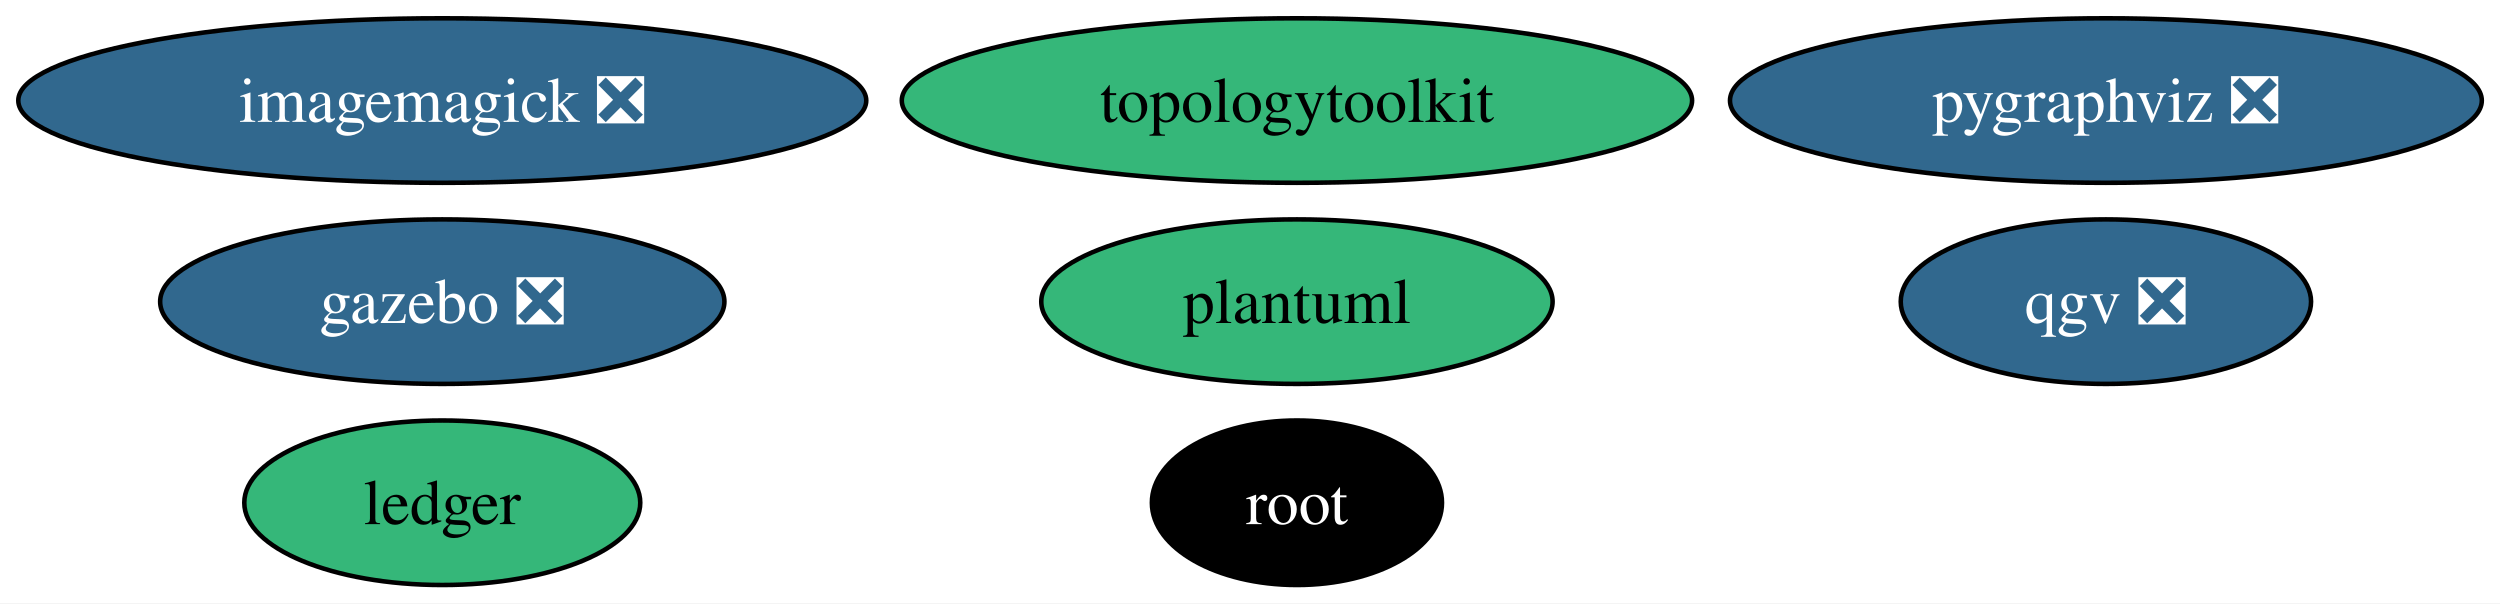
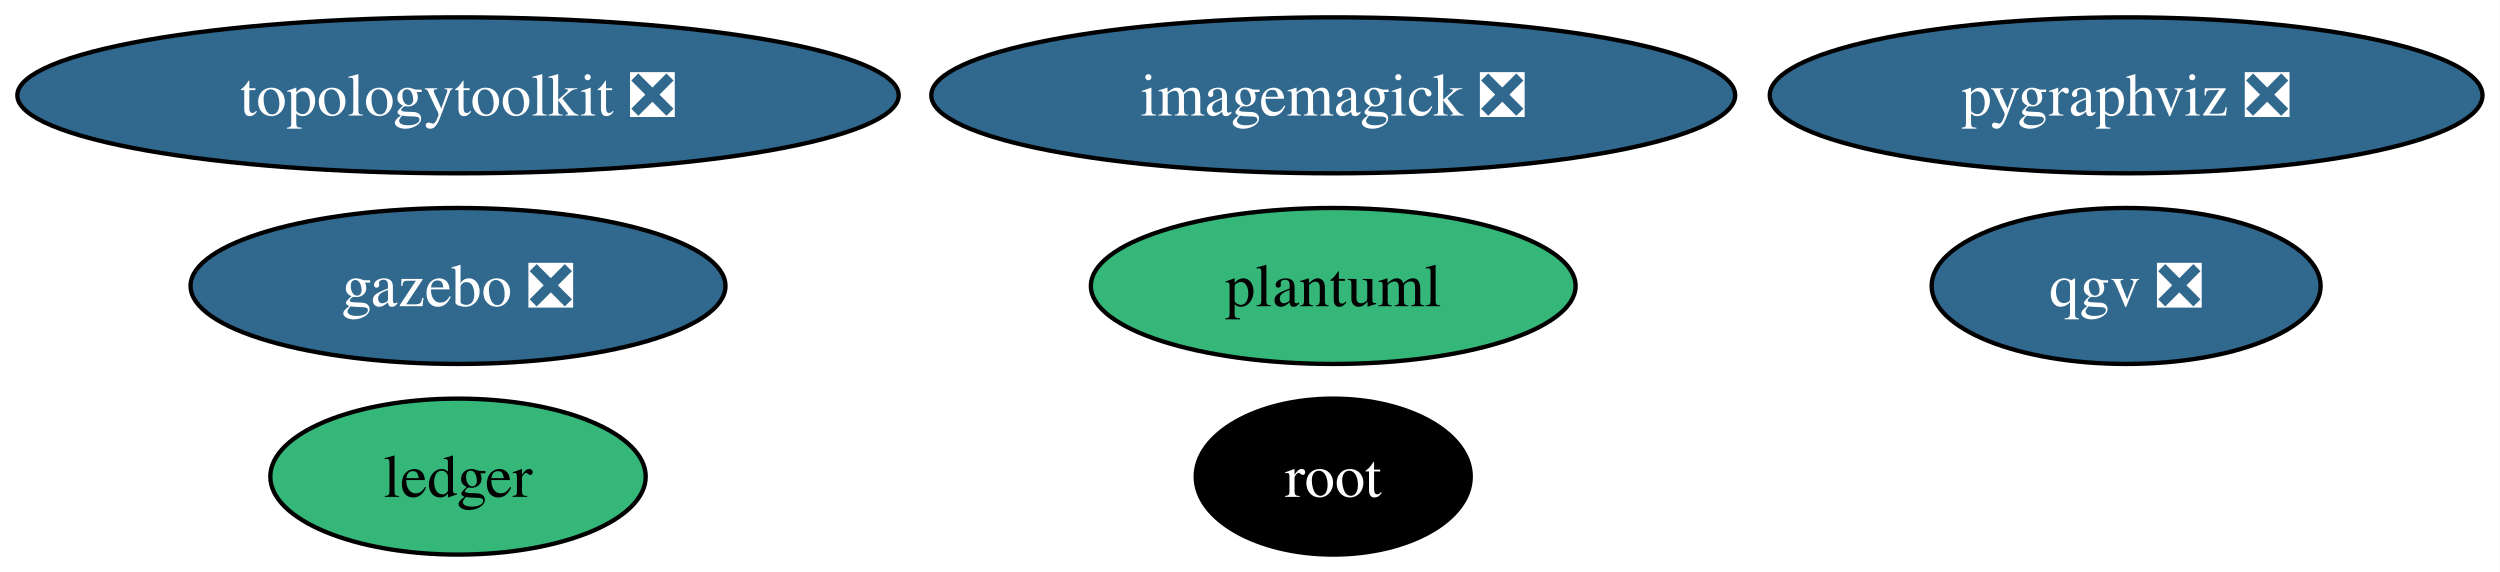
- <svg xmlns="http://www.w3.org/2000/svg" xmlns:xlink="http://www.w3.org/1999/xlink" width="547pt" height="132pt" viewBox="0.00 0.00 547.00 132.00">
+ <svg xmlns="http://www.w3.org/2000/svg" xmlns:xlink="http://www.w3.org/1999/xlink" width="577pt" height="132pt" viewBox="0.00 0.00 577.00 132.00">
  <g id="graph0" class="graph" transform="scale(1 1) rotate(0) translate(4 128)">
-     <polygon fill="white" stroke="none" points="-4,4 -4,-128 543.02,-128 543.02,4 -4,4" />
+     <polygon fill="white" stroke="none" points="-4,4 -4,-128 572.96,-128 572.96,4 -4,4" />
    <g id="node1" class="node">
      <g id="a_node1">
        <a xlink:href="https://github.com/conda-forge/imagemagick-feedstock/pull/345" xlink:title="imagemagick ❎">
-           <ellipse fill="#31688e" stroke="black" cx="92.77" cy="-106" rx="92.77" ry="18" />
-           <text xml:space="preserve" text-anchor="middle" x="92.77" y="-101.33" font-family="Times,serif" font-size="14.00" fill="white">imagemagick ❎</text>
+           <ellipse fill="#31688e" stroke="black" cx="303.71" cy="-106" rx="92.77" ry="18" />
+           <text xml:space="preserve" text-anchor="middle" x="303.71" y="-101.33" font-family="Times,serif" font-size="14.00" fill="white">imagemagick ❎</text>
        </a>
      </g>
    </g>
    <g id="node2" class="node">
      <g id="a_node2">
        <a xlink:href="https://github.com/conda-forge/pygraphviz-feedstock/pull/45" xlink:title="pygraphviz ❎">
-           <ellipse fill="#31688e" stroke="black" cx="456.77" cy="-106" rx="82.25" ry="18" />
-           <text xml:space="preserve" text-anchor="middle" x="456.77" y="-101.33" font-family="Times,serif" font-size="14.00" fill="white">pygraphviz ❎</text>
+           <ellipse fill="#31688e" stroke="black" cx="486.71" cy="-106" rx="82.25" ry="18" />
+           <text xml:space="preserve" text-anchor="middle" x="486.71" y="-101.33" font-family="Times,serif" font-size="14.00" fill="white">pygraphviz ❎</text>
        </a>
      </g>
    </g>
    <g id="node3" class="node">
      <g id="a_node3">
        <a xlink:href="https://github.com/conda-forge/root-feedstock" xlink:title="root">
-           <ellipse fill="#000000" stroke="black" cx="279.77" cy="-18" rx="31.74" ry="18" />
-           <text xml:space="preserve" text-anchor="middle" x="279.77" y="-13.32" font-family="Times,serif" font-size="14.00" fill="white">root</text>
+           <ellipse fill="#000000" stroke="black" cx="303.71" cy="-18" rx="31.74" ry="18" />
+           <text xml:space="preserve" text-anchor="middle" x="303.71" y="-13.32" font-family="Times,serif" font-size="14.00" fill="white">root</text>
        </a>
      </g>
    </g>
    <g id="node4" class="node">
      <g id="a_node4">
-         <a xlink:href="https://github.com/conda-forge/topologytoolkit-feedstock" xlink:title="topologytoolkit">
-           <ellipse fill="#35b779" stroke="black" cx="279.77" cy="-106" rx="86.46" ry="18" />
-           <text xml:space="preserve" text-anchor="middle" x="279.77" y="-101.33" font-family="Times,serif" font-size="14.00">topologytoolkit</text>
+         <a xlink:href="https://github.com/conda-forge/topologytoolkit-feedstock/pull/77" xlink:title="topologytoolkit ❎">
+           <ellipse fill="#31688e" stroke="black" cx="101.71" cy="-106" rx="101.71" ry="18" />
+           <text xml:space="preserve" text-anchor="middle" x="101.71" y="-101.33" font-family="Times,serif" font-size="14.00" fill="white">topologytoolkit ❎</text>
        </a>
      </g>
    </g>
    <g id="node5" class="node">
      <g id="a_node5">
        <a xlink:href="https://github.com/conda-forge/ledger-feedstock" xlink:title="ledger">
-           <ellipse fill="#35b779" stroke="black" cx="92.77" cy="-18" rx="43.32" ry="18" />
-           <text xml:space="preserve" text-anchor="middle" x="92.77" y="-13.32" font-family="Times,serif" font-size="14.00">ledger</text>
+           <ellipse fill="#35b779" stroke="black" cx="101.71" cy="-18" rx="43.32" ry="18" />
+           <text xml:space="preserve" text-anchor="middle" x="101.71" y="-13.32" font-family="Times,serif" font-size="14.00">ledger</text>
        </a>
      </g>
    </g>
    <g id="node6" class="node">
      <g id="a_node6">
        <a xlink:href="https://github.com/conda-forge/gazebo-feedstock/pull/242" xlink:title="gazebo ❎">
-           <ellipse fill="#31688e" stroke="black" cx="92.77" cy="-62" rx="61.73" ry="18" />
-           <text xml:space="preserve" text-anchor="middle" x="92.77" y="-57.33" font-family="Times,serif" font-size="14.00" fill="white">gazebo ❎</text>
+           <ellipse fill="#31688e" stroke="black" cx="101.71" cy="-62" rx="61.73" ry="18" />
+           <text xml:space="preserve" text-anchor="middle" x="101.71" y="-57.33" font-family="Times,serif" font-size="14.00" fill="white">gazebo ❎</text>
        </a>
      </g>
    </g>
    <g id="node7" class="node">
      <g id="a_node7">
        <a xlink:href="https://github.com/conda-forge/plantuml-feedstock" xlink:title="plantuml">
-           <ellipse fill="#35b779" stroke="black" cx="279.77" cy="-62" rx="55.94" ry="18" />
-           <text xml:space="preserve" text-anchor="middle" x="279.77" y="-57.33" font-family="Times,serif" font-size="14.00">plantuml</text>
+           <ellipse fill="#35b779" stroke="black" cx="303.71" cy="-62" rx="55.94" ry="18" />
+           <text xml:space="preserve" text-anchor="middle" x="303.71" y="-57.33" font-family="Times,serif" font-size="14.00">plantuml</text>
        </a>
      </g>
    </g>
    <g id="node8" class="node">
      <g id="a_node8">
        <a xlink:href="https://github.com/conda-forge/qgv-feedstock/pull/9" xlink:title="qgv ❎">
-           <ellipse fill="#31688e" stroke="black" cx="456.77" cy="-62" rx="44.89" ry="18" />
-           <text xml:space="preserve" text-anchor="middle" x="456.77" y="-57.33" font-family="Times,serif" font-size="14.00" fill="white">qgv ❎</text>
+           <ellipse fill="#31688e" stroke="black" cx="486.71" cy="-62" rx="44.89" ry="18" />
+           <text xml:space="preserve" text-anchor="middle" x="486.71" y="-57.33" font-family="Times,serif" font-size="14.00" fill="white">qgv ❎</text>
        </a>
      </g>
    </g>
  </g>
</svg>
